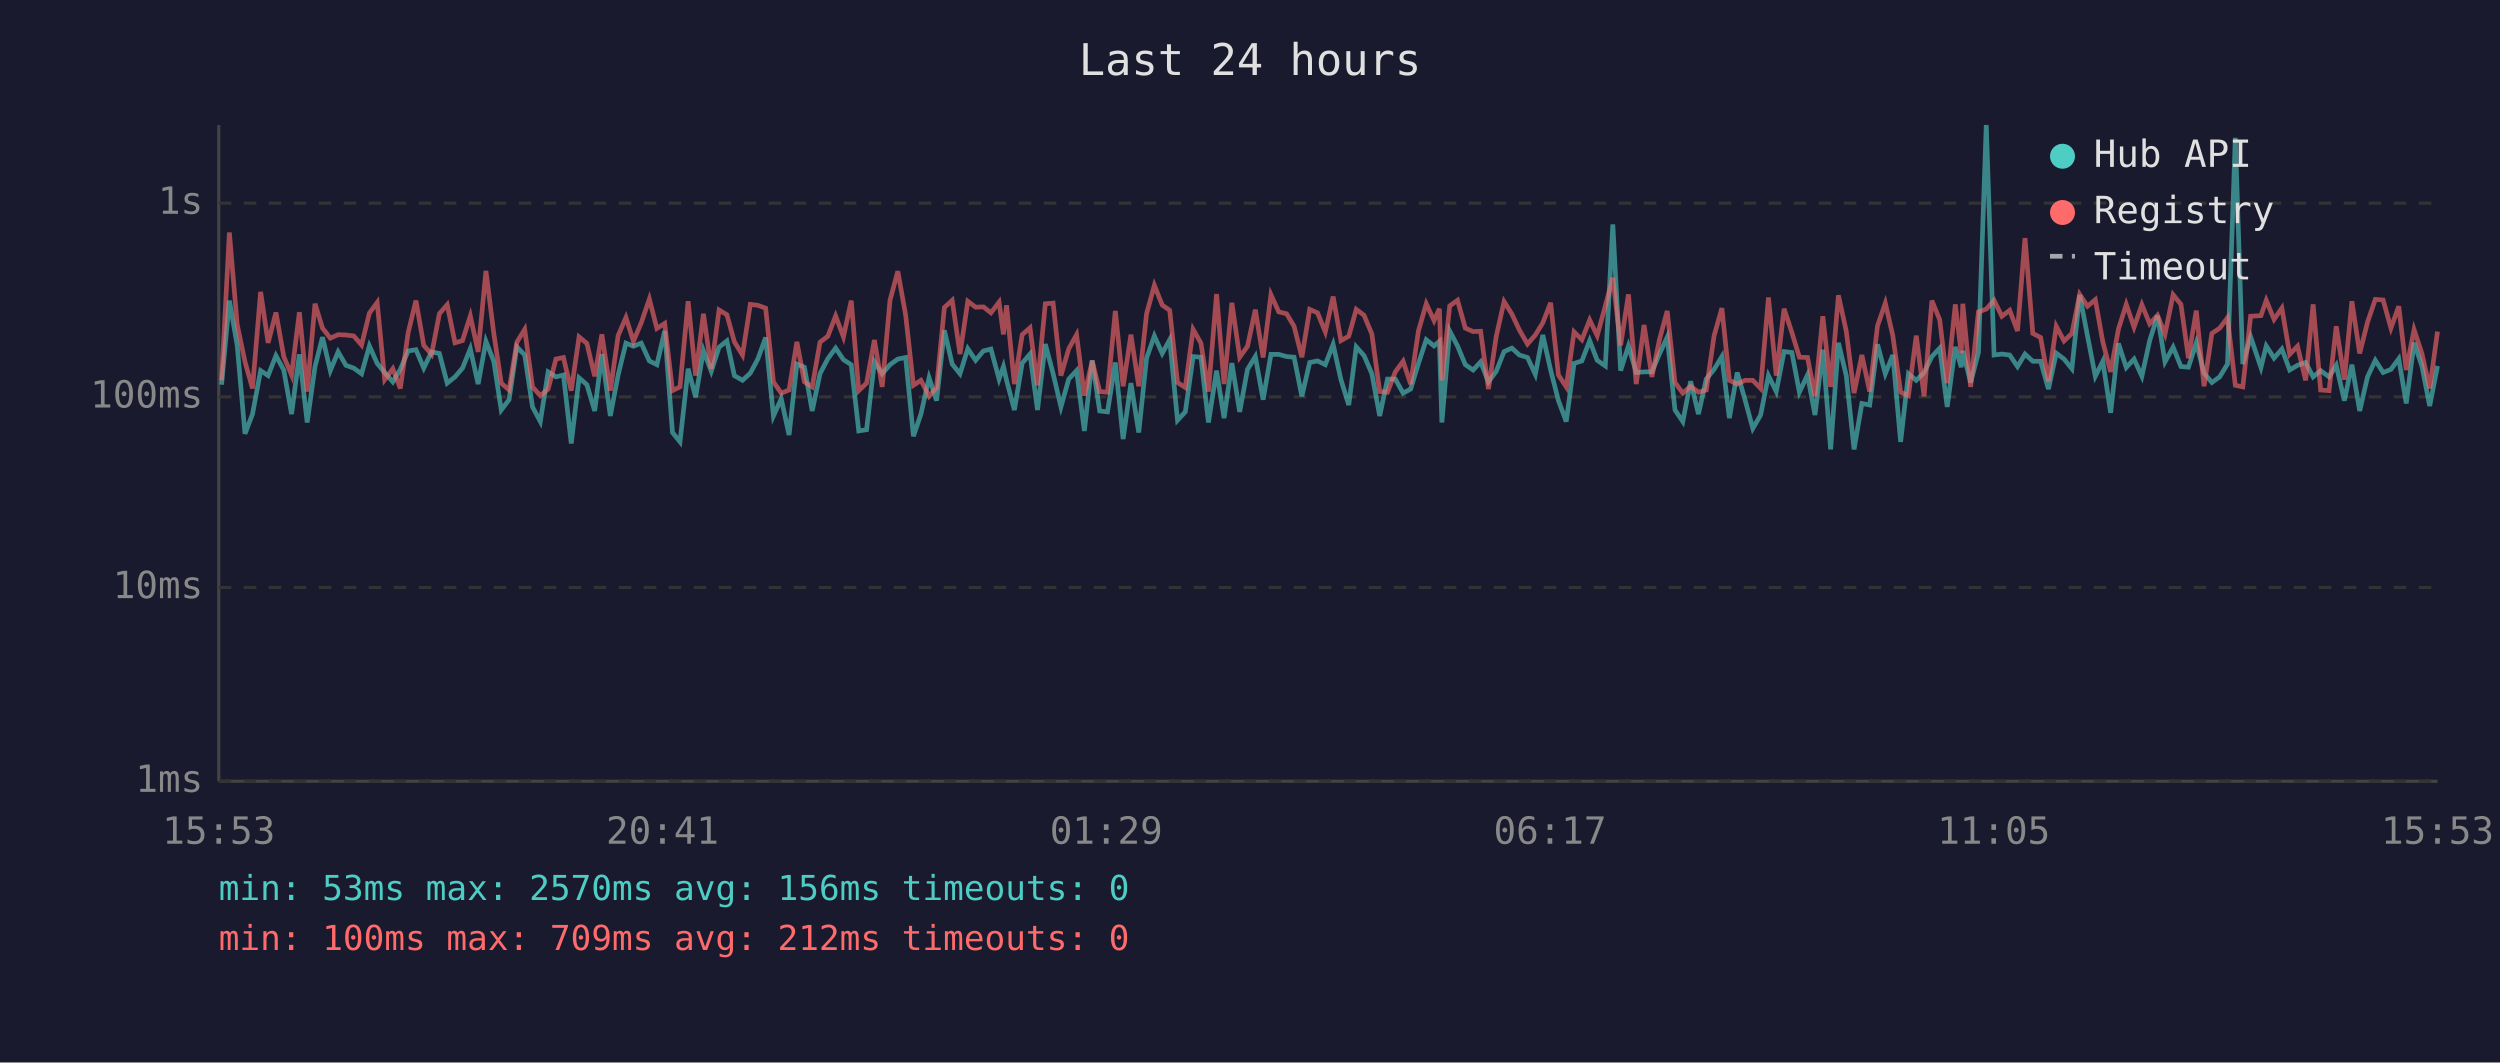
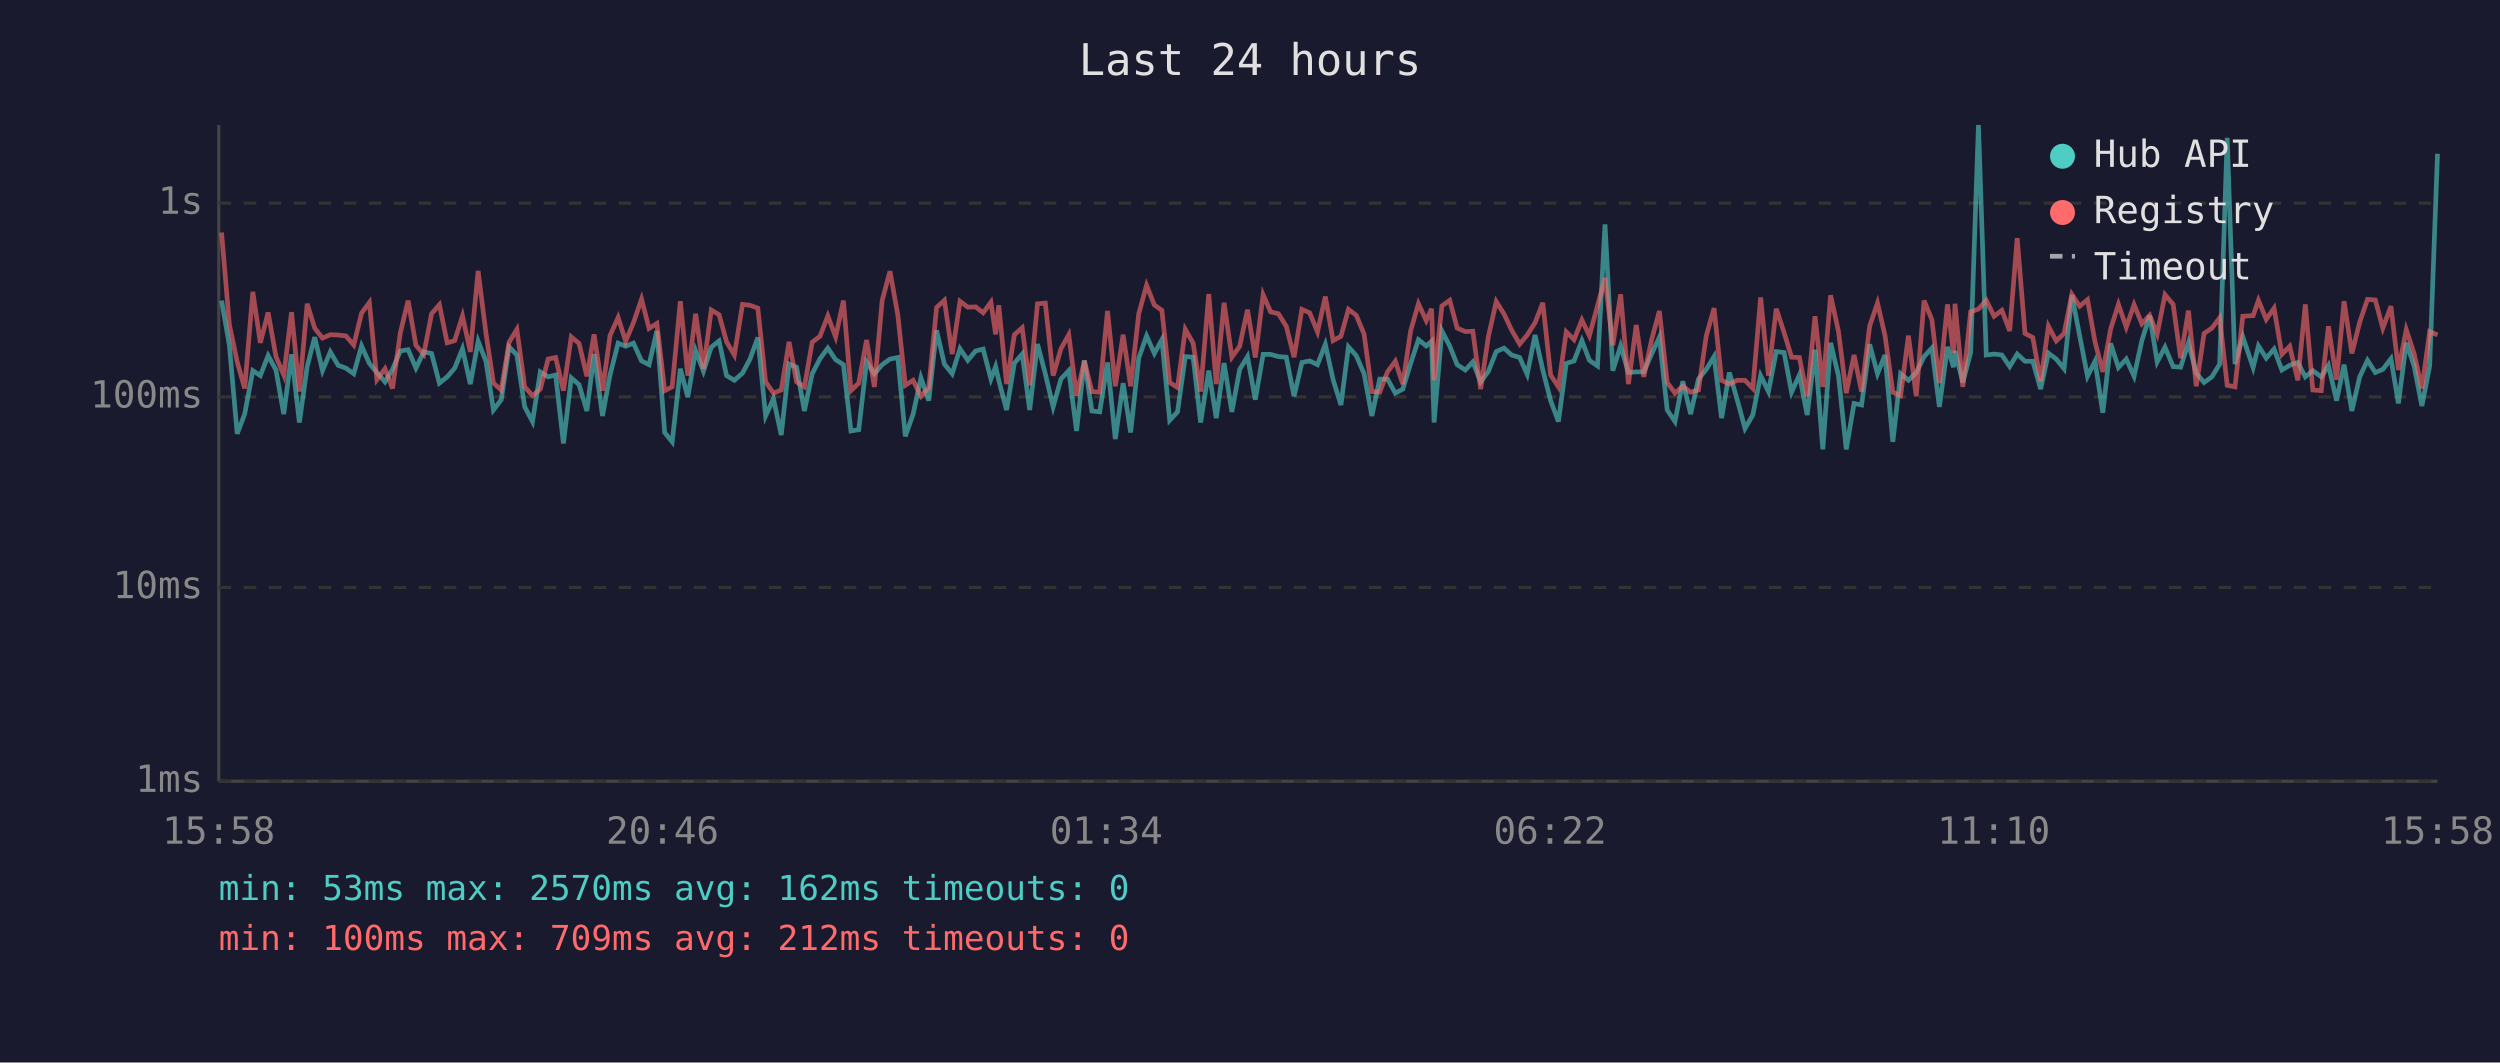
<svg xmlns="http://www.w3.org/2000/svg" viewBox="0 0 800 340" font-family="monospace" font-size="12">
  <rect width="800" height="340" fill="#1a1a2e" />
  <text x="400" y="24" fill="#e0e0e0" font-size="14" text-anchor="middle">Last 24 hours</text>
  <line x1="70" y1="40" x2="70" y2="250" stroke="#444" stroke-width="1" />
  <line x1="70" y1="250" x2="780" y2="250" stroke="#444" stroke-width="1" />
  <line x1="70" y1="250" x2="780" y2="250" stroke="#333" stroke-width="1" stroke-dasharray="4" />
  <text x="65" y="250" fill="#888" text-anchor="end" dominant-baseline="middle">1ms</text>
  <line x1="70" y1="188" x2="780" y2="188" stroke="#333" stroke-width="1" stroke-dasharray="4" />
  <text x="65" y="188" fill="#888" text-anchor="end" dominant-baseline="middle">10ms</text>
  <line x1="70" y1="127" x2="780" y2="127" stroke="#333" stroke-width="1" stroke-dasharray="4" />
  <text x="65" y="127" fill="#888" text-anchor="end" dominant-baseline="middle">100ms</text>
  <line x1="70" y1="65" x2="780" y2="65" stroke="#333" stroke-width="1" stroke-dasharray="4" />
  <text x="65" y="65" fill="#888" text-anchor="end" dominant-baseline="middle">1s</text>
-   <text x="70" y="270" fill="#888" text-anchor="middle">15:53</text>
-   <text x="212" y="270" fill="#888" text-anchor="middle">20:41</text>
-   <text x="354" y="270" fill="#888" text-anchor="middle">01:29</text>
-   <text x="496" y="270" fill="#888" text-anchor="middle">06:17</text>
-   <text x="638" y="270" fill="#888" text-anchor="middle">11:05</text>
-   <text x="780" y="270" fill="#888" text-anchor="middle">15:53</text>
-   <polyline points="70.9,123.1 73.4,96.2 75.9,110.5 78.4,138.8 80.8,132.5 83.4,118.6 85.8,120.2 88.3,113.8 90.8,118.4 93.3,132.5 95.8,113.4 98.3,135.2 100.8,117.3 103.2,107.9 105.7,118.6 108.2,112.6 110.7,116.9 113.2,117.8 115.7,119.6 118.2,110.7 120.7,116.3 123.1,119.2 125.7,122.2 128.1,118.2 130.6,112.3 133.1,111.9 135.6,117.8 138.1,112.6 140.6,113.1 143.1,122.6 145.6,120.6 148.0,117.8 150.5,111.6 153.0,122.9 155.5,109.2 158.0,115.6 160.4,131.2 162.9,127.9 165.4,111.0 167.9,113.6 170.4,130.2 172.9,134.9 175.4,119.0 177.9,120.6 180.3,120.0 182.8,141.9 185.3,120.9 187.8,123.1 190.3,131.5 192.6,113.3 195.3,133.1 197.8,120.0 200.3,109.8 202.7,110.8 205.2,109.8 207.8,115.5 210.2,116.7 212.7,105.9 215.2,138.4 217.6,141.4 220.2,118.0 222.6,127.1 225.1,112.2 227.6,118.8 230.1,111.1 232.6,109.1 235.0,120.2 237.6,121.7 240.1,119.4 242.5,114.9 245.0,108.0 247.5,133.1 250.0,127.6 252.5,139.2 255.0,116.5 257.4,117.5 259.9,131.5 262.4,119.6 264.9,114.8 267.4,111.4 269.9,115.1 272.4,116.7 274.8,137.9 277.3,137.5 279.8,115.8 282.3,119.6 284.8,116.7 287.3,114.9 289.8,114.4 292.3,139.6 294.7,132.5 297.3,120.9 299.7,128.2 302.2,105.7 304.7,116.5 307.2,119.6 309.7,111.6 312.2,115.3 314.7,112.3 317.1,111.7 319.7,121.3 321.1,117.3 322.1,121.7 324.6,131.2 327.1,116.2 329.6,113.3 332.0,131.2 334.5,110.1 337.0,119.6 339.5,130.2 342.0,121.3 344.5,118.6 347.0,137.9 349.5,115.3 351.9,131.5 354.4,131.8 356.9,116.0 359.4,140.5 361.9,122.6 364.4,138.4 366.9,114.6 369.4,107.5 371.9,113.1 374.3,108.7 376.8,134.5 379.3,131.8 381.8,114.1 384.3,114.3 386.7,135.2 389.3,118.6 391.7,133.8 394.2,116.2 396.7,131.8 399.2,118.2 401.7,114.1 404.2,127.9 406.7,113.4 409.2,113.4 411.7,114.1 414.1,114.3 416.6,126.8 419.1,116.0 421.6,115.5 424.1,116.7 426.6,110.2 429.1,121.5 431.6,129.6 434.0,111.0 436.5,113.8 439.0,119.6 441.5,133.1 444.0,121.3 446.5,121.3 449.0,125.8 451.4,124.5 453.9,116.3 456.4,108.7 458.9,110.7 460.6,109.2 461.4,135.2 463.9,105.9 466.4,110.7 468.9,116.7 471.4,118.4 473.8,115.8 476.3,122.2 478.8,118.8 481.3,112.5 483.8,111.4 486.2,113.6 488.8,114.4 491.3,119.8 493.7,107.2 496.2,118.4 498.7,128.2 501.2,134.9 503.7,116.3 506.2,115.5 508.7,109.0 511.1,115.3 513.7,117.1 516.1,71.8 518.6,118.6 521.1,110.7 523.6,119.2 526.1,119.0 528.6,119.0 531.0,113.3 533.5,107.9 536.0,131.2 538.5,134.9 541.0,122.0 543.5,132.5 546.0,121.3 548.5,118.2 551.0,114.1 553.4,133.8 555.9,119.2 558.4,127.9 560.9,137.1 563.4,132.8 565.9,120.2 568.4,125.3 570.9,112.5 573.4,112.8 575.8,125.5 578.4,120.0 580.8,132.8 583.3,111.9 585.8,143.8 588.3,109.7 590.8,120.2 593.3,143.8 595.8,129.1 598.3,129.6 600.8,110.2 603.3,119.6 605.7,113.6 608.2,141.4 610.7,119.6 613.2,121.7 615.7,119.2 618.2,114.1 620.7,111.4 623.1,130.2 625.7,111.0 627.6,117.5 628.1,112.3 630.6,122.4 633.1,112.8 635.6,40.0 638.1,113.6 640.6,113.3 643.1,113.6 645.6,117.3 648.0,113.3 650.5,115.6 653.0,115.6 655.5,124.5 658.0,113.0 660.5,114.9 663.0,118.0 665.5,94.4 668.0,107.5 670.5,120.4 672.9,115.6 675.4,132.1 677.9,109.9 680.4,117.6 682.9,114.9 685.4,120.4 687.9,109.0 690.4,101.0 692.8,115.8 695.4,111.1 697.9,117.3 700.3,117.5 702.8,109.7 705.3,119.4 707.8,122.4 710.3,120.6 712.8,116.5 715.3,44.1 717.7,116.5 720.2,107.8 723.5,117.6 725.2,110.7 727.7,114.6 730.2,111.7 732.7,118.4 735.2,116.9 737.8,116.0 740.2,120.6 742.6,118.6 745.3,120.6 747.6,116.9 750.2,128.2 752.6,116.7 755.1,131.5 757.6,120.6 760.1,115.3 762.6,119.2 765.1,118.2 767.6,114.8 770.0,129.1 772.5,109.7 775.0,117.1 777.5,129.9 780.0,117.1" fill="none" stroke="#4ecdc4" stroke-width="1.5" opacity="0.6" />
-   <polyline points="70.9,121.7 73.4,74.4 75.9,103.9 78.4,115.8 80.8,124.3 83.4,93.4 85.8,109.7 88.3,100.0 90.8,114.1 93.3,120.0 95.8,99.9 98.3,125.3 100.8,97.2 103.2,105.0 105.7,108.2 108.2,107.1 110.7,107.2 113.2,107.5 115.7,110.4 118.2,100.2 120.7,96.8 123.1,121.5 125.7,118.0 128.1,124.3 130.6,106.5 133.1,96.2 135.6,110.5 138.1,113.4 140.6,100.4 143.1,97.5 145.6,109.7 148.0,109.0 150.5,101.1 153.0,112.6 155.5,86.7 158.0,106.6 160.4,122.6 162.9,124.8 165.4,109.5 167.9,105.4 170.4,123.8 172.9,126.6 175.4,124.5 177.9,114.9 180.3,114.4 182.8,125.0 185.3,107.8 187.8,109.9 190.3,120.4 192.6,107.0 195.3,125.0 197.8,107.4 200.3,101.6 202.7,109.2 205.2,103.3 207.8,95.7 210.2,105.1 212.7,103.5 215.2,125.0 217.6,123.8 220.2,96.4 222.6,120.2 225.1,100.4 227.6,118.0 230.1,99.2 232.6,100.7 235.0,109.4 237.6,113.6 240.1,97.4 242.5,97.7 245.0,98.6 247.5,122.2 250.0,125.8 252.5,124.8 255.0,109.4 257.4,122.2 259.9,123.8 262.4,109.5 264.9,107.6 267.4,101.1 269.9,107.8 272.4,96.2 274.8,125.0 277.3,122.6 279.8,108.8 282.3,123.8 284.8,96.1 287.3,86.8 289.8,100.8 292.3,123.3 294.7,121.7 297.3,126.8 299.7,124.0 302.2,98.4 304.7,96.1 307.2,113.3 309.7,96.4 312.2,98.3 314.7,98.2 317.1,100.1 319.7,96.7 321.1,107.0 322.1,97.7 324.6,122.9 327.1,107.1 329.6,104.9 332.0,123.3 334.5,97.2 337.0,97.0 339.5,120.2 342.0,111.6 344.5,107.1 347.0,126.6 349.5,115.5 351.9,125.3 354.4,125.5 356.9,99.5 359.4,123.6 361.9,107.1 364.4,123.6 366.9,100.4 369.4,91.3 371.9,97.6 374.3,99.3 376.8,122.4 379.3,124.0 381.8,105.4 384.3,109.8 386.7,125.3 389.3,94.1 391.7,122.9 394.2,96.9 396.7,114.3 399.2,110.8 401.7,99.1 404.2,114.4 406.7,94.3 409.2,99.8 411.7,100.4 414.1,104.4 416.6,114.3 419.1,99.0 421.6,100.1 424.1,106.2 426.6,94.9 429.1,109.0 431.6,107.6 434.0,99.0 436.5,100.9 439.0,106.9 441.5,125.3 444.0,125.5 446.5,119.0 449.0,115.6 451.4,122.9 453.9,105.9 456.4,97.2 458.9,102.6 460.6,98.8 461.4,121.7 463.9,97.9 466.4,96.1 468.9,105.0 471.4,106.1 473.8,106.0 476.3,124.5 478.8,107.6 481.3,96.5 483.8,100.5 486.2,105.6 488.8,110.1 491.3,107.2 493.7,103.3 496.2,96.9 498.7,120.0 501.2,123.8 503.7,106.2 506.2,108.7 508.7,102.4 511.1,107.4 513.7,97.9 516.1,88.9 518.6,110.5 521.1,94.2 523.6,122.9 526.1,104.0 528.6,120.6 531.0,108.8 533.5,99.5 536.0,122.4 538.5,125.8 541.0,123.6 543.5,125.5 546.0,124.8 548.5,107.5 551.0,98.6 553.4,121.7 555.9,122.9 558.4,121.7 560.9,121.7 563.4,124.3 565.9,95.2 568.4,120.2 570.9,98.8 573.4,106.4 575.8,114.3 578.4,114.4 580.8,126.8 583.3,101.2 585.8,123.8 588.3,94.5 590.8,106.0 593.3,125.8 595.8,113.6 598.3,125.3 600.8,104.3 603.3,97.0 605.7,107.4 608.2,125.5 610.7,126.6 613.2,107.4 615.7,126.8 618.2,96.2 620.7,102.3 623.1,122.6 625.7,97.4 627.6,113.0 628.1,97.2 630.6,123.8 633.1,99.8 635.6,98.9 638.1,96.1 640.6,101.2 643.1,99.3 645.6,105.9 648.0,76.2 650.5,106.7 653.0,108.0 655.5,122.0 658.0,104.4 660.5,109.1 663.0,106.7 665.5,94.2 668.0,98.0 670.5,95.9 672.9,109.4 675.4,119.0 677.9,105.3 680.4,97.4 682.9,104.7 685.4,97.5 687.9,103.6 690.4,100.9 692.8,106.9 695.4,94.3 697.9,97.4 700.3,114.6 702.8,99.4 705.3,123.6 707.8,106.7 710.3,105.0 712.8,101.7 715.3,123.3 717.7,123.8 720.2,101.2 723.5,101.0 725.2,96.1 727.7,102.2 730.2,98.6 732.7,113.4 735.2,110.8 737.8,121.7 740.2,97.4 742.6,124.8 745.3,125.0 747.6,104.4 750.2,121.5 752.6,96.4 755.1,113.1 757.6,103.1 760.1,95.8 762.6,96.0 765.1,105.0 767.6,98.0 770.0,118.4 772.5,105.5 775.0,113.1 777.5,124.3 780.0,106.1" fill="none" stroke="#ff6b6b" stroke-width="1.5" opacity="0.6" />
+   <text x="70" y="270" fill="#888" text-anchor="middle">15:58</text>
+   <text x="212" y="270" fill="#888" text-anchor="middle">20:46</text>
+   <text x="354" y="270" fill="#888" text-anchor="middle">01:34</text>
+   <text x="496" y="270" fill="#888" text-anchor="middle">06:22</text>
+   <text x="638" y="270" fill="#888" text-anchor="middle">11:10</text>
+   <text x="780" y="270" fill="#888" text-anchor="middle">15:58</text>
+   <polyline points="70.9,96.2 73.4,110.5 75.9,138.8 78.3,132.5 80.9,118.6 83.3,120.2 85.8,113.8 88.3,118.4 90.8,132.5 93.3,113.4 95.8,135.2 98.3,117.3 100.7,107.9 103.2,118.6 105.7,112.6 108.2,116.9 110.7,117.8 113.2,119.6 115.7,110.7 118.2,116.3 120.6,119.2 123.2,122.2 125.6,118.2 128.1,112.3 130.6,111.9 133.1,117.8 135.6,112.6 138.1,113.1 140.6,122.6 143.1,120.6 145.5,117.8 148.0,111.6 150.5,122.9 153.0,109.2 155.5,115.6 157.9,131.2 160.4,127.9 162.9,111.0 165.4,113.6 167.9,130.2 170.4,134.9 172.9,119.0 175.4,120.6 177.8,120.0 180.3,141.9 182.8,120.9 185.3,123.1 187.8,131.5 190.1,113.3 192.8,133.1 195.2,120.0 197.8,109.8 200.2,110.8 202.7,109.8 205.3,115.5 207.7,116.7 210.2,105.9 212.7,138.4 215.1,141.4 217.7,118.0 220.1,127.1 222.6,112.2 225.1,118.8 227.6,111.1 230.1,109.1 232.5,120.2 235.0,121.7 237.6,119.4 240.0,114.9 242.5,108.0 245.0,133.1 247.5,127.6 250.0,139.2 252.5,116.5 254.9,117.5 257.4,131.5 259.9,119.6 262.4,114.8 264.9,111.4 267.4,115.1 269.9,116.7 272.3,137.9 274.8,137.5 277.3,115.8 279.8,119.6 282.3,116.7 284.8,114.9 287.3,114.4 289.7,139.6 292.2,132.5 294.7,120.9 297.2,128.2 299.7,105.7 302.2,116.5 304.7,119.6 307.2,111.6 309.7,115.3 312.2,112.3 314.6,111.7 317.1,121.3 318.6,117.3 319.6,121.7 322.1,131.2 324.6,116.2 327.1,113.3 329.5,131.2 332.0,110.1 334.5,119.6 337.0,130.2 339.5,121.3 342.0,118.6 344.5,137.9 347.0,115.3 349.4,131.5 351.9,131.8 354.4,116.0 356.9,140.5 359.4,122.6 361.8,138.4 364.4,114.6 366.9,107.5 369.4,113.1 371.8,108.7 374.3,134.5 376.8,131.8 379.3,114.1 381.8,114.3 384.2,135.2 386.8,118.6 389.2,133.8 391.7,116.2 394.2,131.8 396.7,118.2 399.2,114.1 401.7,127.9 404.2,113.4 406.6,113.4 409.1,114.1 411.6,114.3 414.1,126.8 416.6,116.0 419.1,115.5 421.6,116.7 424.1,110.2 426.6,121.5 429.1,129.6 431.5,111.0 434.0,113.8 436.5,119.6 439.0,133.1 441.5,121.3 444.0,121.3 446.5,125.8 448.9,124.5 451.4,116.3 453.9,108.7 456.4,110.7 458.1,109.2 458.9,135.2 461.4,105.9 463.9,110.7 466.3,116.7 468.9,118.4 471.3,115.8 473.8,122.2 476.3,118.8 478.8,112.5 481.3,111.4 483.7,113.6 486.3,114.4 488.7,119.8 491.2,107.2 493.7,118.4 496.2,128.2 498.7,134.9 501.2,116.3 503.7,115.5 506.2,109.0 508.6,115.3 511.2,117.1 513.6,71.8 516.1,118.6 518.6,110.7 521.1,119.2 523.6,119.0 526.0,119.0 528.5,113.3 531.0,107.9 533.5,131.2 536.0,134.9 538.5,122.0 541.0,132.5 543.5,121.3 546.0,118.2 548.5,114.1 550.9,133.8 553.4,119.2 555.9,127.9 558.4,137.1 560.9,132.8 563.4,120.2 565.9,125.3 568.4,112.5 570.9,112.8 573.3,125.5 575.8,120.0 578.3,132.8 580.8,111.9 583.3,143.8 585.8,109.7 588.3,120.2 590.8,143.8 593.3,129.1 595.7,129.6 598.3,110.2 600.8,119.6 603.2,113.6 605.7,141.4 608.2,119.6 610.7,121.7 613.2,119.2 615.7,114.1 618.2,111.4 620.6,130.2 623.2,111.0 625.1,117.5 625.6,112.3 628.1,122.4 630.6,112.8 633.1,40.0 635.6,113.6 638.1,113.3 640.6,113.6 643.1,117.3 645.5,113.3 648.0,115.6 650.5,115.6 653.0,124.5 655.5,113.0 658.0,114.9 660.5,118.0 663.0,94.4 665.5,107.5 668.0,120.4 670.4,115.6 672.9,132.1 675.4,109.9 677.9,117.6 680.4,114.9 682.9,120.4 685.4,109.0 687.9,101.0 690.3,115.8 692.8,111.1 695.4,117.3 697.8,117.5 700.3,109.7 702.8,119.4 705.3,122.4 707.8,120.6 710.3,116.5 712.7,44.1 715.2,116.5 717.7,107.8 721.0,117.6 722.7,110.7 725.2,114.6 727.7,111.7 730.2,118.4 732.7,116.9 735.3,116.0 737.7,120.6 740.1,118.6 742.8,120.6 745.1,116.9 747.7,128.2 750.1,116.7 752.6,131.5 755.1,120.6 757.6,115.3 760.1,119.2 762.5,118.2 765.1,114.8 767.5,129.1 770.0,109.7 772.5,117.1 775.0,129.9 777.5,117.1 780.0,49.2" fill="none" stroke="#4ecdc4" stroke-width="1.5" opacity="0.6" />
+   <polyline points="70.9,74.4 73.4,103.9 75.9,115.8 78.3,124.3 80.9,93.4 83.3,109.7 85.8,100.0 88.3,114.1 90.8,120.0 93.3,99.9 95.8,125.3 98.3,97.2 100.7,105.0 103.2,108.2 105.7,107.1 108.2,107.2 110.7,107.5 113.2,110.4 115.7,100.2 118.2,96.8 120.6,121.5 123.2,118.0 125.6,124.3 128.1,106.5 130.6,96.2 133.1,110.5 135.6,113.4 138.1,100.4 140.6,97.5 143.1,109.7 145.5,109.0 148.0,101.1 150.5,112.6 153.0,86.7 155.5,106.6 157.9,122.6 160.4,124.8 162.9,109.5 165.4,105.4 167.9,123.8 170.4,126.6 172.9,124.5 175.4,114.9 177.8,114.4 180.3,125.0 182.8,107.8 185.3,109.9 187.8,120.4 190.1,107.0 192.8,125.0 195.2,107.4 197.8,101.6 200.2,109.2 202.7,103.3 205.3,95.7 207.7,105.1 210.2,103.5 212.7,125.0 215.1,123.8 217.7,96.4 220.1,120.2 222.6,100.4 225.1,118.0 227.6,99.2 230.1,100.7 232.5,109.4 235.0,113.6 237.6,97.4 240.0,97.7 242.5,98.6 245.0,122.2 247.5,125.8 250.0,124.8 252.5,109.4 254.9,122.2 257.4,123.8 259.9,109.5 262.4,107.6 264.9,101.1 267.4,107.8 269.9,96.2 272.3,125.0 274.8,122.6 277.3,108.8 279.8,123.8 282.3,96.1 284.8,86.8 287.3,100.8 289.7,123.3 292.2,121.7 294.7,126.8 297.2,124.0 299.7,98.4 302.2,96.1 304.7,113.3 307.2,96.4 309.7,98.3 312.2,98.2 314.6,100.1 317.1,96.7 318.6,107.0 319.6,97.7 322.1,122.9 324.6,107.1 327.1,104.9 329.5,123.3 332.0,97.2 334.5,97.0 337.0,120.2 339.5,111.6 342.0,107.1 344.5,126.6 347.0,115.5 349.4,125.3 351.9,125.5 354.4,99.5 356.9,123.6 359.4,107.1 361.8,123.6 364.4,100.4 366.9,91.3 369.4,97.6 371.8,99.3 374.3,122.4 376.8,124.0 379.3,105.4 381.8,109.8 384.2,125.3 386.8,94.1 389.2,122.9 391.7,96.9 394.2,114.3 396.7,110.8 399.2,99.1 401.7,114.4 404.2,94.3 406.6,99.8 409.1,100.4 411.6,104.4 414.1,114.3 416.6,99.0 419.1,100.1 421.6,106.2 424.1,94.9 426.6,109.0 429.1,107.6 431.5,99.0 434.0,100.9 436.5,106.9 439.0,125.3 441.5,125.5 444.0,119.0 446.5,115.6 448.9,122.9 451.4,105.9 453.9,97.2 456.4,102.6 458.1,98.8 458.9,121.7 461.4,97.9 463.9,96.1 466.3,105.0 468.9,106.1 471.3,106.0 473.8,124.5 476.3,107.6 478.8,96.5 481.3,100.5 483.7,105.6 486.3,110.1 488.7,107.2 491.2,103.3 493.7,96.9 496.2,120.0 498.7,123.8 501.2,106.2 503.7,108.7 506.2,102.4 508.6,107.4 511.2,97.9 513.6,88.9 516.1,110.5 518.6,94.2 521.1,122.9 523.6,104.0 526.0,120.6 528.5,108.8 531.0,99.5 533.5,122.4 536.0,125.8 538.5,123.6 541.0,125.5 543.5,124.8 546.0,107.5 548.5,98.6 550.9,121.7 553.4,122.9 555.9,121.7 558.4,121.7 560.9,124.3 563.4,95.2 565.9,120.2 568.4,98.8 570.9,106.4 573.3,114.3 575.8,114.4 578.3,126.8 580.8,101.2 583.3,123.8 585.8,94.5 588.3,106.0 590.8,125.8 593.3,113.6 595.7,125.3 598.3,104.3 600.8,97.0 603.2,107.4 605.7,125.5 608.2,126.6 610.7,107.4 613.2,126.8 615.7,96.2 618.2,102.3 620.6,122.6 623.2,97.4 625.1,113.0 625.6,97.2 628.1,123.8 630.6,99.8 633.1,98.9 635.6,96.1 638.1,101.2 640.6,99.3 643.1,105.9 645.5,76.2 648.0,106.7 650.5,108.0 653.0,122.0 655.5,104.4 658.0,109.1 660.5,106.7 663.0,94.2 665.5,98.0 668.0,95.9 670.4,109.4 672.9,119.0 675.4,105.3 677.9,97.4 680.4,104.7 682.9,97.5 685.4,103.6 687.9,100.9 690.3,106.9 692.8,94.3 695.4,97.4 697.8,114.6 700.3,99.4 702.8,123.6 705.3,106.7 707.8,105.0 710.3,101.7 712.7,123.3 715.2,123.8 717.7,101.2 721.0,101.0 722.7,96.1 725.2,102.2 727.7,98.6 730.2,113.4 732.7,110.8 735.3,121.7 737.7,97.4 740.1,124.8 742.8,125.0 745.1,104.4 747.7,121.5 750.1,96.4 752.6,113.1 755.1,103.1 757.6,95.8 760.1,96.0 762.5,105.0 765.1,98.0 767.5,118.4 770.0,105.5 772.5,113.1 775.0,124.3 777.5,106.1 780.0,107.2" fill="none" stroke="#ff6b6b" stroke-width="1.5" opacity="0.6" />
  <circle cx="660" cy="50" r="4" fill="#4ecdc4" />
  <text x="670" y="50" fill="#e0e0e0" dominant-baseline="middle">Hub API</text>
  <circle cx="660" cy="68" r="4" fill="#ff6b6b" />
  <text x="670" y="68" fill="#e0e0e0" dominant-baseline="middle">Registry</text>
  <line x1="656" y1="82" x2="664" y2="82" stroke="#e0e0e0" stroke-width="1.5" stroke-dasharray="4,3" opacity="0.7" />
  <text x="670" y="86" fill="#e0e0e0" dominant-baseline="middle">Timeout</text>
-   <text x="70" y="288" fill="#4ecdc4" font-size="11">min: 53ms  max: 2570ms  avg: 156ms  timeouts: 0</text>
+   <text x="70" y="288" fill="#4ecdc4" font-size="11">min: 53ms  max: 2570ms  avg: 162ms  timeouts: 0</text>
  <text x="70" y="304" fill="#ff6b6b" font-size="11">min: 100ms  max: 709ms  avg: 212ms  timeouts: 0</text>
</svg>
